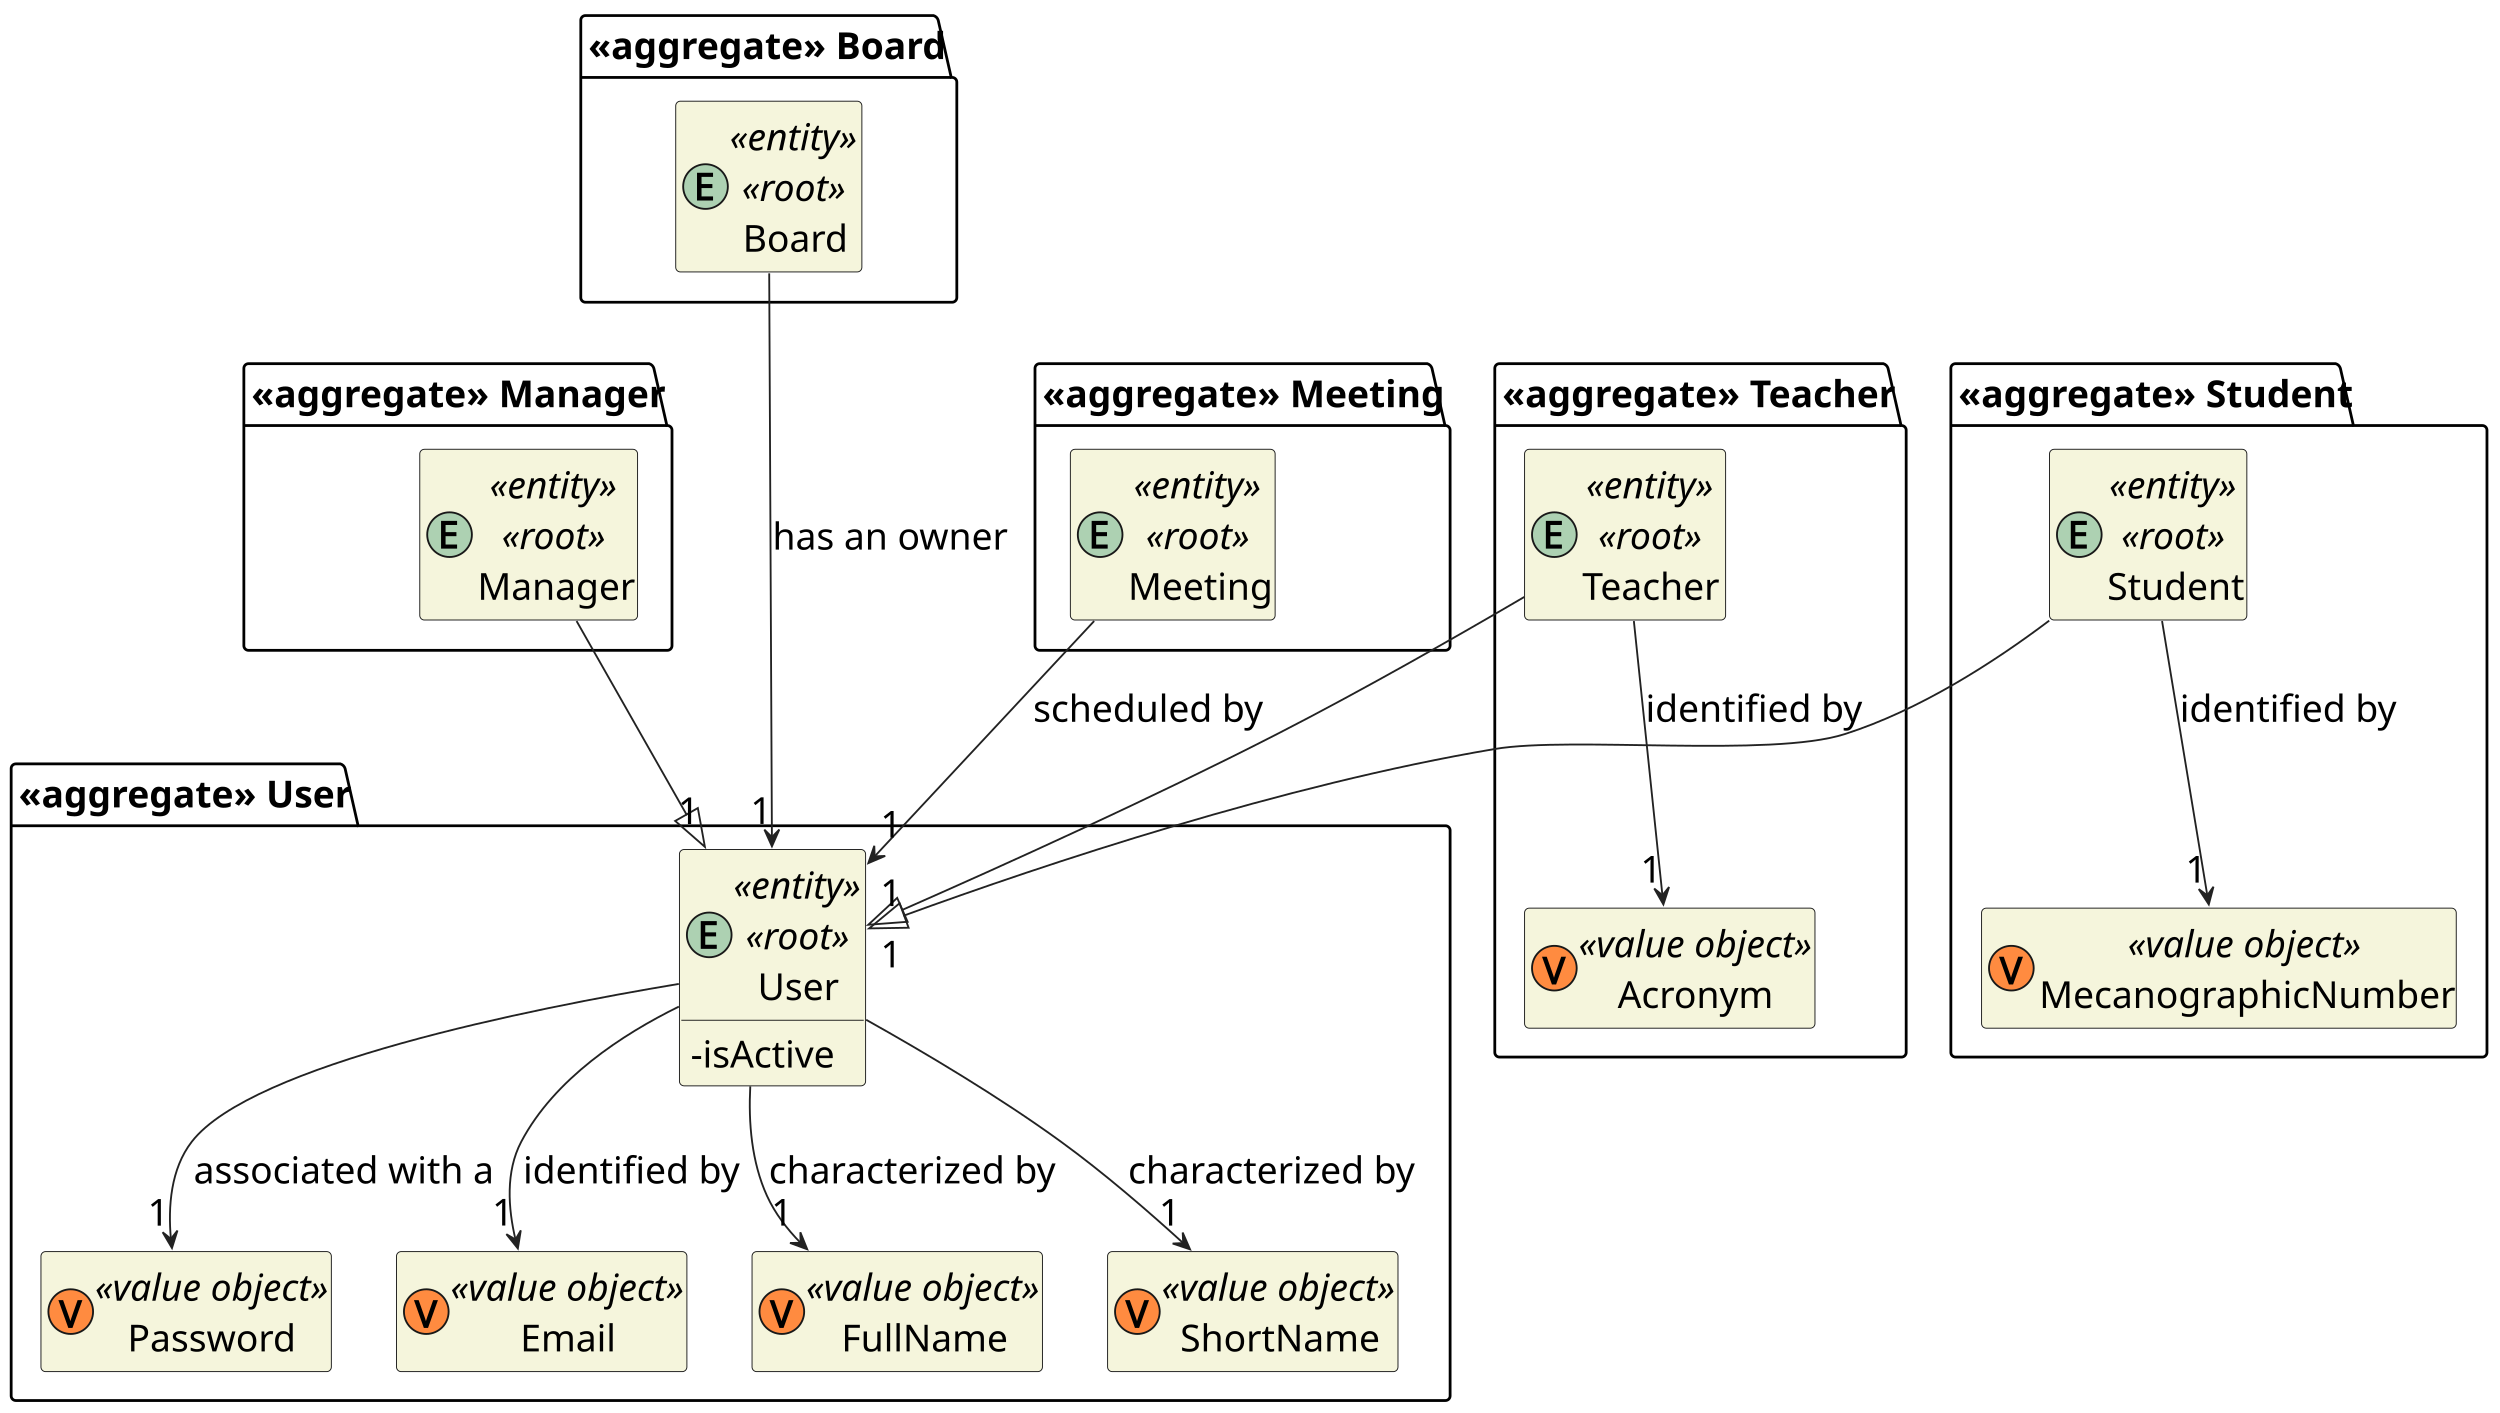
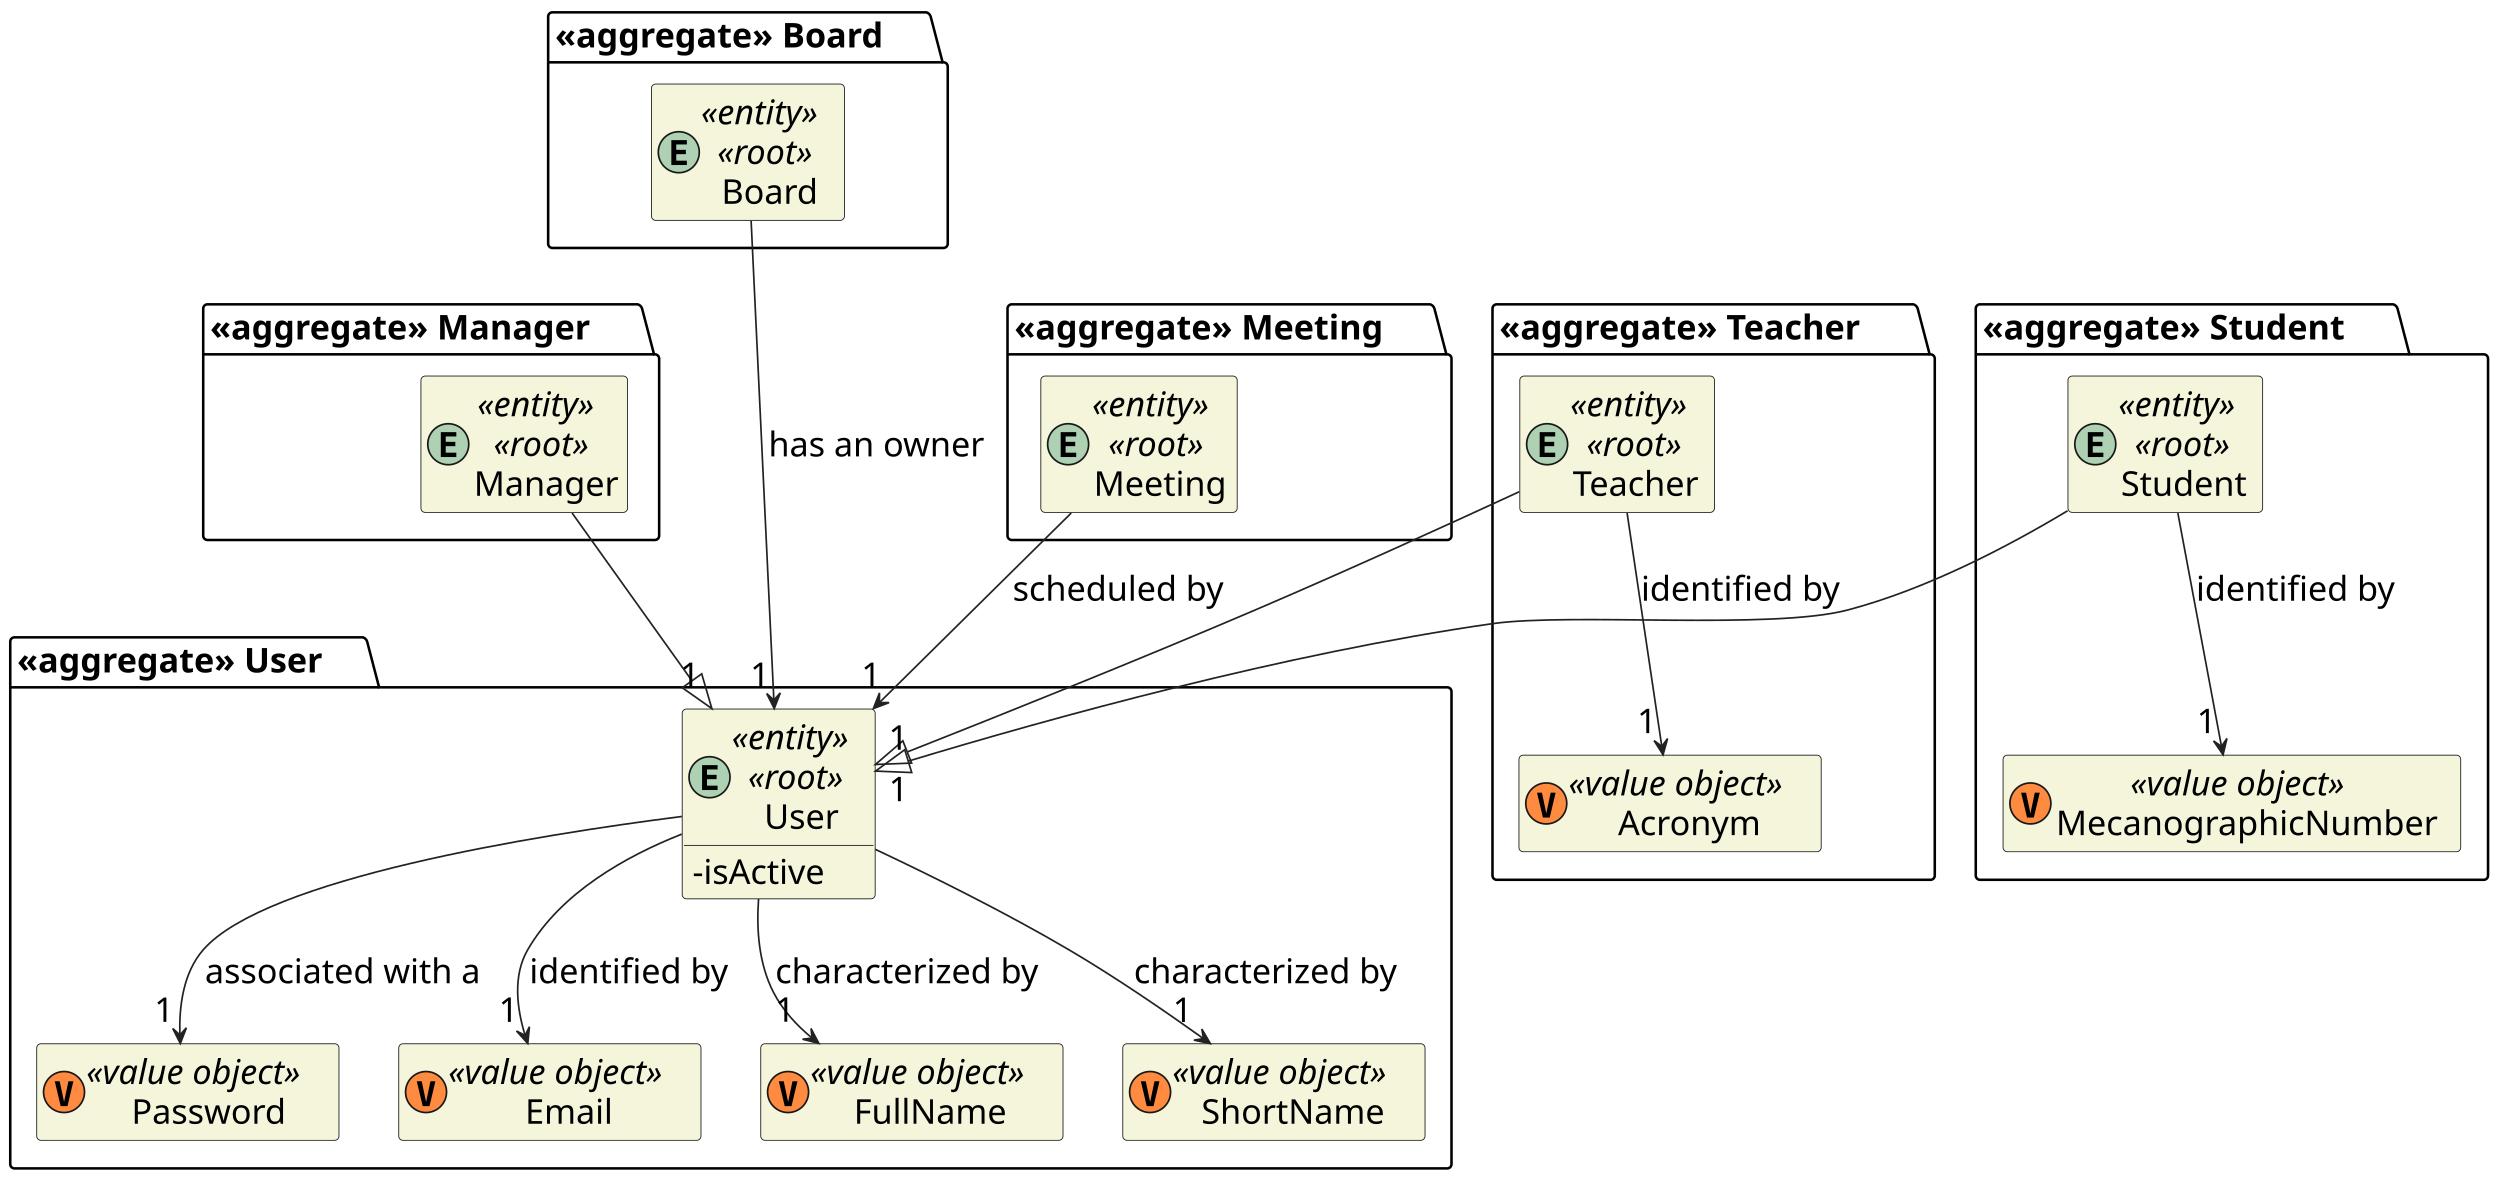
- <svg xmlns="http://www.w3.org/2000/svg" contentStyleType="text/css" height="759px" preserveAspectRatio="none" style="width:1343px;height:759px;background:#FFFFFF;" version="1.1" viewBox="0 0 1343 759" width="1343px" zoomAndPan="magnify">
+ <svg xmlns="http://www.w3.org/2000/svg" contentStyleType="text/css" height="691px" preserveAspectRatio="none" style="width:1464px;height:691px;background:#FFFFFF;" version="1.1" viewBox="0 0 1464 691" width="1464px" zoomAndPan="magnify">
  <defs />
  <g>
    <g id="cluster_&lt;&lt;aggregate&gt;&gt; User">
-       <path d="M8.5,410.36 L182.875,410.36 A3.75,3.75 0 0 1 185.375,412.86 L192.375,443.6 L776.5,443.6 A2.5,2.5 0 0 1 779,446.1 L779,749.86 A2.5,2.5 0 0 1 776.5,752.36 L8.5,752.36 A2.5,2.5 0 0 1 6,749.86 L6,412.86 A2.5,2.5 0 0 1 8.5,410.36 " fill="none" style="stroke:#000000;stroke-width:1.5;" />
-       <line style="stroke:#000000;stroke-width:1.5;" x1="6" x2="192.375" y1="443.6" y2="443.6" />
-       <text fill="#000000" font-family="sans-serif" font-size="20" font-weight="bold" lengthAdjust="spacing" textLength="173.375" x="10" y="433.74">«aggregate» User</text>
+       <path d="M8.5,373.217 L212.5,373.217 A3.75,3.75 0 0 1 215,375.717 L222,402.498 L847.5,402.498 A2.5,2.5 0 0 1 850,404.998 L850,681.717 A2.5,2.5 0 0 1 847.5,684.217 L8.5,684.217 A2.5,2.5 0 0 1 6,681.717 L6,375.717 A2.5,2.5 0 0 1 8.5,373.217 " fill="none" style="stroke:#000000;stroke-width:1.5;" />
+       <line style="stroke:#000000;stroke-width:1.5;" x1="6" x2="222" y1="402.498" y2="402.498" />
+       <text fill="#000000" font-family="sans-serif" font-size="20" font-weight="bold" lengthAdjust="spacing" textLength="203" x="10" y="393.781">«aggregate» User</text>
    </g>
    <g id="cluster_&lt;&lt;aggregate&gt;&gt; Teacher">
-       <path d="M805.5,195.36 L1011.75,195.36 A3.75,3.75 0 0 1 1014.25,197.86 L1021.25,228.6 L1021.5,228.6 A2.5,2.5 0 0 1 1024,231.1 L1024,565.36 A2.5,2.5 0 0 1 1021.5,567.86 L805.5,567.86 A2.5,2.5 0 0 1 803,565.36 L803,197.86 A2.5,2.5 0 0 1 805.5,195.36 " fill="none" style="stroke:#000000;stroke-width:1.5;" />
-       <line style="stroke:#000000;stroke-width:1.5;" x1="803" x2="1021.25" y1="228.6" y2="228.6" />
-       <text fill="#000000" font-family="sans-serif" font-size="20" font-weight="bold" lengthAdjust="spacing" textLength="205.25" x="807" y="218.74">«aggregate» Teacher</text>
+       <path d="M876.5,178.217 L1120.5,178.217 A3.75,3.75 0 0 1 1123,180.717 L1130,207.498 L1130.5,207.498 A2.5,2.5 0 0 1 1133,209.998 L1133,512.717 A2.5,2.5 0 0 1 1130.5,515.217 L876.5,515.217 A2.5,2.5 0 0 1 874,512.717 L874,180.717 A2.5,2.5 0 0 1 876.5,178.217 " fill="none" style="stroke:#000000;stroke-width:1.5;" />
+       <line style="stroke:#000000;stroke-width:1.5;" x1="874" x2="1130" y1="207.498" y2="207.498" />
+       <text fill="#000000" font-family="sans-serif" font-size="20" font-weight="bold" lengthAdjust="spacing" textLength="243" x="878" y="198.781">«aggregate» Teacher</text>
    </g>
    <g id="cluster_&lt;&lt;aggregate&gt;&gt; Student">
-       <path d="M1050.5,195.36 L1254.75,195.36 A3.75,3.75 0 0 1 1257.25,197.86 L1264.25,228.6 L1333.5,228.6 A2.5,2.5 0 0 1 1336,231.1 L1336,565.36 A2.5,2.5 0 0 1 1333.5,567.86 L1050.5,567.86 A2.5,2.5 0 0 1 1048,565.36 L1048,197.86 A2.5,2.5 0 0 1 1050.5,195.36 " fill="none" style="stroke:#000000;stroke-width:1.5;" />
-       <line style="stroke:#000000;stroke-width:1.5;" x1="1048" x2="1264.25" y1="228.6" y2="228.6" />
-       <text fill="#000000" font-family="sans-serif" font-size="20" font-weight="bold" lengthAdjust="spacing" textLength="203.25" x="1052" y="218.74">«aggregate» Student</text>
+       <path d="M1159.5,178.217 L1401.5,178.217 A3.75,3.75 0 0 1 1404,180.717 L1411,207.498 L1454.5,207.498 A2.5,2.5 0 0 1 1457,209.998 L1457,512.717 A2.5,2.5 0 0 1 1454.5,515.217 L1159.5,515.217 A2.5,2.5 0 0 1 1157,512.717 L1157,180.717 A2.5,2.5 0 0 1 1159.5,178.217 " fill="none" style="stroke:#000000;stroke-width:1.5;" />
+       <line style="stroke:#000000;stroke-width:1.5;" x1="1157" x2="1411" y1="207.498" y2="207.498" />
+       <text fill="#000000" font-family="sans-serif" font-size="20" font-weight="bold" lengthAdjust="spacing" textLength="241" x="1161" y="198.781">«aggregate» Student</text>
    </g>
    <g id="cluster_&lt;&lt;aggregate&gt;&gt; Manager">
-       <path d="M133.5,195.36 L348.75,195.36 A3.75,3.75 0 0 1 351.25,197.86 L358.25,228.6 L358.5,228.6 A2.5,2.5 0 0 1 361,231.1 L361,346.86 A2.5,2.5 0 0 1 358.5,349.36 L133.5,349.36 A2.5,2.5 0 0 1 131,346.86 L131,197.86 A2.5,2.5 0 0 1 133.5,195.36 " fill="none" style="stroke:#000000;stroke-width:1.5;" />
-       <line style="stroke:#000000;stroke-width:1.5;" x1="131" x2="358.25" y1="228.6" y2="228.6" />
-       <text fill="#000000" font-family="sans-serif" font-size="20" font-weight="bold" lengthAdjust="spacing" textLength="214.25" x="135" y="218.74">«aggregate» Manager</text>
+       <path d="M121.5,178.217 L373.5,178.217 A3.75,3.75 0 0 1 376,180.717 L383,207.498 L383.5,207.498 A2.5,2.5 0 0 1 386,209.998 L386,313.717 A2.5,2.5 0 0 1 383.5,316.217 L121.5,316.217 A2.5,2.5 0 0 1 119,313.717 L119,180.717 A2.5,2.5 0 0 1 121.5,178.217 " fill="none" style="stroke:#000000;stroke-width:1.5;" />
+       <line style="stroke:#000000;stroke-width:1.5;" x1="119" x2="383" y1="207.498" y2="207.498" />
+       <text fill="#000000" font-family="sans-serif" font-size="20" font-weight="bold" lengthAdjust="spacing" textLength="251" x="123" y="198.781">«aggregate» Manager</text>
    </g>
    <g id="cluster_&lt;&lt;aggregate&gt;&gt; Board">
-       <path d="M314.5,8.36 L501.5,8.36 A3.75,3.75 0 0 1 504,10.86 L511,41.6 L511.5,41.6 A2.5,2.5 0 0 1 514,44.1 L514,159.86 A2.5,2.5 0 0 1 511.5,162.36 L314.5,162.36 A2.5,2.5 0 0 1 312,159.86 L312,10.86 A2.5,2.5 0 0 1 314.5,8.36 " fill="none" style="stroke:#000000;stroke-width:1.5;" />
-       <line style="stroke:#000000;stroke-width:1.5;" x1="312" x2="511" y1="41.6" y2="41.6" />
-       <text fill="#000000" font-family="sans-serif" font-size="20" font-weight="bold" lengthAdjust="spacing" textLength="186" x="316" y="31.74">«aggregate» Board</text>
+       <path d="M323.5,7.217 L542.5,7.217 A3.75,3.75 0 0 1 545,9.717 L552,36.498 L552.5,36.498 A2.5,2.5 0 0 1 555,38.998 L555,142.717 A2.5,2.5 0 0 1 552.5,145.217 L323.5,145.217 A2.5,2.5 0 0 1 321,142.717 L321,9.717 A2.5,2.5 0 0 1 323.5,7.217 " fill="none" style="stroke:#000000;stroke-width:1.5;" />
+       <line style="stroke:#000000;stroke-width:1.5;" x1="321" x2="552" y1="36.498" y2="36.498" />
+       <text fill="#000000" font-family="sans-serif" font-size="20" font-weight="bold" lengthAdjust="spacing" textLength="218" x="325" y="27.781">«aggregate» Board</text>
    </g>
    <g id="cluster_&lt;&lt;aggregate&gt;&gt; Meeting">
-       <path d="M558.5,195.36 L766.75,195.36 A3.75,3.75 0 0 1 769.25,197.86 L776.25,228.6 L776.5,228.6 A2.5,2.5 0 0 1 779,231.1 L779,346.86 A2.5,2.5 0 0 1 776.5,349.36 L558.5,349.36 A2.5,2.5 0 0 1 556,346.86 L556,197.86 A2.5,2.5 0 0 1 558.5,195.36 " fill="none" style="stroke:#000000;stroke-width:1.5;" />
-       <line style="stroke:#000000;stroke-width:1.5;" x1="556" x2="776.25" y1="228.6" y2="228.6" />
-       <text fill="#000000" font-family="sans-serif" font-size="20" font-weight="bold" lengthAdjust="spacing" textLength="207.25" x="560" y="218.74">«aggregate» Meeting</text>
+       <path d="M592.5,178.217 L837.5,178.217 A3.75,3.75 0 0 1 840,180.717 L847,207.498 L847.5,207.498 A2.5,2.5 0 0 1 850,209.998 L850,313.717 A2.5,2.5 0 0 1 847.5,316.217 L592.5,316.217 A2.5,2.5 0 0 1 590,313.717 L590,180.717 A2.5,2.5 0 0 1 592.5,178.217 " fill="none" style="stroke:#000000;stroke-width:1.5;" />
+       <line style="stroke:#000000;stroke-width:1.5;" x1="590" x2="847" y1="207.498" y2="207.498" />
+       <text fill="#000000" font-family="sans-serif" font-size="20" font-weight="bold" lengthAdjust="spacing" textLength="244" x="594" y="198.781">«aggregate» Meeting</text>
    </g>
    <g id="elem_User">
-       <rect codeLine="21" fill="#F5F5DC" height="126.96" id="User" rx="2.5" ry="2.5" style="stroke:#181818;stroke-width:0.5;" width="100" x="365" y="456.36" />
-       <ellipse cx="381" cy="502.22" fill="#ADD1B2" rx="12" ry="12" style="stroke:#181818;stroke-width:1.0;" />
-       <path d="M385.047,509.72 L376.438,509.72 L376.438,494.814 L385.047,494.814 L385.047,497.017 L378.859,497.017 L378.859,500.861 L384.688,500.861 L384.688,503.033 L378.859,503.033 L378.859,507.517 L385.047,507.517 L385.047,509.72 Z " fill="#000000" />
-       <text fill="#000000" font-family="sans-serif" font-size="20" font-style="italic" lengthAdjust="spacing" textLength="70" x="394" y="482.74">«entity»</text>
-       <text fill="#000000" font-family="sans-serif" font-size="20" font-style="italic" lengthAdjust="spacing" textLength="57" x="400.5" y="509.98">«root»</text>
-       <text fill="#000000" font-family="sans-serif" font-size="20" lengthAdjust="spacing" textLength="44" x="407" y="537.22">User</text>
-       <line style="stroke:#181818;stroke-width:0.5;" x1="366" x2="464" y1="548.08" y2="548.08" />
-       <text fill="#000000" font-family="sans-serif" font-size="20" lengthAdjust="spacing" textLength="77" x="371" y="573.46">-isActive</text>
+       <rect codeLine="21" fill="#F5F5DC" height="111.125" id="User" rx="2.5" ry="2.5" style="stroke:#181818;stroke-width:0.5;" width="113" x="399.5" y="415.217" />
+       <ellipse cx="415.5" cy="455.139" fill="#ADD1B2" rx="12" ry="12" style="stroke:#181818;stroke-width:1.0;" />
+       <path d="M420.219,462.639 L411.141,462.639 L411.141,448.06 L420.219,448.06 L420.219,450.592 L414.016,450.592 L414.016,453.748 L419.641,453.748 L419.641,456.279 L414.016,456.279 L414.016,460.092 L420.219,460.092 L420.219,462.639 Z " fill="#000000" />
+       <text fill="#000000" font-family="sans-serif" font-size="20" font-style="italic" lengthAdjust="spacing" textLength="83" x="428.5" y="438.781">«entity»</text>
+       <text fill="#000000" font-family="sans-serif" font-size="20" font-style="italic" lengthAdjust="spacing" textLength="64" x="438" y="462.062">«root»</text>
+       <text fill="#000000" font-family="sans-serif" font-size="20" lengthAdjust="spacing" textLength="45" x="447.5" y="485.344">User</text>
+       <line style="stroke:#181818;stroke-width:0.5;" x1="400.5" x2="511.5" y1="495.06" y2="495.06" />
+       <text fill="#000000" font-family="sans-serif" font-size="20" lengthAdjust="spacing" textLength="85" x="405.5" y="517.625">-isActive</text>
    </g>
    <g id="elem_Password">
-       <rect codeLine="23" fill="#F5F5DC" height="64.48" id="Password" rx="2.5" ry="2.5" style="stroke:#181818;stroke-width:0.5;" width="156" x="22" y="672.36" />
-       <ellipse cx="38" cy="704.6" fill="#FF8B40" rx="12" ry="12" style="stroke:#181818;stroke-width:1.0;" />
-       <path d="M44.25,698.444 L38.938,713.35 L36.688,713.35 L31.375,698.444 L33.906,698.444 L37.203,707.803 Q37.422,708.397 37.578,708.944 Q37.75,709.491 37.875,709.991 Q38.016,710.475 37.812,710.522 Q37.594,710.491 37.734,709.975 Q37.875,709.459 38.047,708.928 Q38.219,708.381 38.422,707.772 L41.688,698.444 L44.25,698.444 Z " fill="#000000" />
-       <text fill="#000000" font-family="sans-serif" font-size="20" font-style="italic" lengthAdjust="spacing" textLength="126" x="51" y="698.74">«value object»</text>
-       <text fill="#000000" font-family="sans-serif" font-size="20" lengthAdjust="spacing" textLength="91" x="68.5" y="725.98">Password</text>
+       <rect codeLine="23" fill="#F5F5DC" height="56.562" id="Password" rx="2.5" ry="2.5" style="stroke:#181818;stroke-width:0.5;" width="177" x="21.5" y="611.217" />
+       <ellipse cx="37.5" cy="639.498" fill="#FF8B40" rx="12" ry="12" style="stroke:#181818;stroke-width:1.0;" />
+       <path d="M37.516,645.342 L40.078,633.17 L42.984,633.17 L39.516,647.748 L35.531,647.748 L32.062,633.17 L34.953,633.17 L37.516,645.342 Z " fill="#000000" />
+       <text fill="#000000" font-family="sans-serif" font-size="20" font-style="italic" lengthAdjust="spacing" textLength="147" x="50.5" y="634.781">«value object»</text>
+       <text fill="#000000" font-family="sans-serif" font-size="20" lengthAdjust="spacing" textLength="94" x="77" y="658.062">Password</text>
    </g>
    <g id="elem_Email">
-       <rect codeLine="26" fill="#F5F5DC" height="64.48" id="Email" rx="2.5" ry="2.5" style="stroke:#181818;stroke-width:0.5;" width="156" x="213" y="672.36" />
-       <ellipse cx="229" cy="704.6" fill="#FF8B40" rx="12" ry="12" style="stroke:#181818;stroke-width:1.0;" />
-       <path d="M235.25,698.444 L229.938,713.35 L227.688,713.35 L222.375,698.444 L224.906,698.444 L228.203,707.803 Q228.422,708.397 228.578,708.944 Q228.75,709.491 228.875,709.991 Q229.016,710.475 228.812,710.522 Q228.594,710.491 228.734,709.975 Q228.875,709.459 229.047,708.928 Q229.219,708.381 229.422,707.772 L232.688,698.444 L235.25,698.444 Z " fill="#000000" />
-       <text fill="#000000" font-family="sans-serif" font-size="20" font-style="italic" lengthAdjust="spacing" textLength="126" x="242" y="698.74">«value object»</text>
-       <text fill="#000000" font-family="sans-serif" font-size="20" lengthAdjust="spacing" textLength="51" x="279.5" y="725.98">Email</text>
+       <rect codeLine="26" fill="#F5F5DC" height="56.562" id="Email" rx="2.5" ry="2.5" style="stroke:#181818;stroke-width:0.5;" width="177" x="233.5" y="611.217" />
+       <ellipse cx="249.5" cy="639.498" fill="#FF8B40" rx="12" ry="12" style="stroke:#181818;stroke-width:1.0;" />
+       <path d="M249.516,645.342 L252.078,633.17 L254.984,633.17 L251.516,647.748 L247.531,647.748 L244.062,633.17 L246.953,633.17 L249.516,645.342 Z " fill="#000000" />
+       <text fill="#000000" font-family="sans-serif" font-size="20" font-style="italic" lengthAdjust="spacing" textLength="147" x="262.5" y="634.781">«value object»</text>
+       <text fill="#000000" font-family="sans-serif" font-size="20" lengthAdjust="spacing" textLength="57" x="307.5" y="658.062">Email</text>
    </g>
    <g id="elem_FullName">
-       <rect codeLine="24" fill="#F5F5DC" height="64.48" id="FullName" rx="2.5" ry="2.5" style="stroke:#181818;stroke-width:0.5;" width="156" x="404" y="672.36" />
-       <ellipse cx="420" cy="704.6" fill="#FF8B40" rx="12" ry="12" style="stroke:#181818;stroke-width:1.0;" />
-       <path d="M426.25,698.444 L420.938,713.35 L418.688,713.35 L413.375,698.444 L415.906,698.444 L419.203,707.803 Q419.422,708.397 419.578,708.944 Q419.75,709.491 419.875,709.991 Q420.016,710.475 419.812,710.522 Q419.594,710.491 419.734,709.975 Q419.875,709.459 420.047,708.928 Q420.219,708.381 420.422,707.772 L423.688,698.444 L426.25,698.444 Z " fill="#000000" />
-       <text fill="#000000" font-family="sans-serif" font-size="20" font-style="italic" lengthAdjust="spacing" textLength="126" x="433" y="698.74">«value object»</text>
-       <text fill="#000000" font-family="sans-serif" font-size="20" lengthAdjust="spacing" textLength="88" x="452" y="725.98">FullName</text>
+       <rect codeLine="24" fill="#F5F5DC" height="56.562" id="FullName" rx="2.5" ry="2.5" style="stroke:#181818;stroke-width:0.5;" width="177" x="445.5" y="611.217" />
+       <ellipse cx="461.5" cy="639.498" fill="#FF8B40" rx="12" ry="12" style="stroke:#181818;stroke-width:1.0;" />
+       <path d="M461.516,645.342 L464.078,633.17 L466.984,633.17 L463.516,647.748 L459.531,647.748 L456.062,633.17 L458.953,633.17 L461.516,645.342 Z " fill="#000000" />
+       <text fill="#000000" font-family="sans-serif" font-size="20" font-style="italic" lengthAdjust="spacing" textLength="147" x="474.5" y="634.781">«value object»</text>
+       <text fill="#000000" font-family="sans-serif" font-size="20" lengthAdjust="spacing" textLength="96" x="500" y="658.062">FullName</text>
    </g>
    <g id="elem_ShortName">
-       <rect codeLine="25" fill="#F5F5DC" height="64.48" id="ShortName" rx="2.5" ry="2.5" style="stroke:#181818;stroke-width:0.5;" width="156" x="595" y="672.36" />
-       <ellipse cx="611" cy="704.6" fill="#FF8B40" rx="12" ry="12" style="stroke:#181818;stroke-width:1.0;" />
-       <path d="M617.25,698.444 L611.938,713.35 L609.688,713.35 L604.375,698.444 L606.906,698.444 L610.203,707.803 Q610.422,708.397 610.578,708.944 Q610.75,709.491 610.875,709.991 Q611.016,710.475 610.812,710.522 Q610.594,710.491 610.734,709.975 Q610.875,709.459 611.047,708.928 Q611.219,708.381 611.422,707.772 L614.688,698.444 L617.25,698.444 Z " fill="#000000" />
-       <text fill="#000000" font-family="sans-serif" font-size="20" font-style="italic" lengthAdjust="spacing" textLength="126" x="624" y="698.74">«value object»</text>
-       <text fill="#000000" font-family="sans-serif" font-size="20" lengthAdjust="spacing" textLength="106" x="634" y="725.98">ShortName</text>
+       <rect codeLine="25" fill="#F5F5DC" height="56.562" id="ShortName" rx="2.5" ry="2.5" style="stroke:#181818;stroke-width:0.5;" width="177" x="657.5" y="611.217" />
+       <ellipse cx="673.5" cy="639.498" fill="#FF8B40" rx="12" ry="12" style="stroke:#181818;stroke-width:1.0;" />
+       <path d="M673.516,645.342 L676.078,633.17 L678.984,633.17 L675.516,647.748 L671.531,647.748 L668.062,633.17 L670.953,633.17 L673.516,645.342 Z " fill="#000000" />
+       <text fill="#000000" font-family="sans-serif" font-size="20" font-style="italic" lengthAdjust="spacing" textLength="147" x="686.5" y="634.781">«value object»</text>
+       <text fill="#000000" font-family="sans-serif" font-size="20" lengthAdjust="spacing" textLength="113" x="703.5" y="658.062">ShortName</text>
    </g>
    <g id="elem_Teacher">
-       <rect codeLine="39" fill="#F5F5DC" height="91.72" id="Teacher" rx="2.5" ry="2.5" style="stroke:#181818;stroke-width:0.5;" width="108" x="819" y="241.36" />
-       <ellipse cx="835" cy="287.22" fill="#ADD1B2" rx="12" ry="12" style="stroke:#181818;stroke-width:1.0;" />
-       <path d="M839.047,294.72 L830.438,294.72 L830.438,279.814 L839.047,279.814 L839.047,282.017 L832.859,282.017 L832.859,285.861 L838.688,285.861 L838.688,288.033 L832.859,288.033 L832.859,292.517 L839.047,292.517 L839.047,294.72 Z " fill="#000000" />
-       <text fill="#000000" font-family="sans-serif" font-size="20" font-style="italic" lengthAdjust="spacing" textLength="70" x="852" y="267.74">«entity»</text>
-       <text fill="#000000" font-family="sans-serif" font-size="20" font-style="italic" lengthAdjust="spacing" textLength="57" x="858.5" y="294.98">«root»</text>
-       <text fill="#000000" font-family="sans-serif" font-size="20" lengthAdjust="spacing" textLength="74" x="850" y="322.22">Teacher</text>
+       <rect codeLine="39" fill="#F5F5DC" height="79.844" id="Teacher" rx="2.5" ry="2.5" style="stroke:#181818;stroke-width:0.5;" width="114" x="890" y="220.217" />
+       <ellipse cx="906" cy="260.139" fill="#ADD1B2" rx="12" ry="12" style="stroke:#181818;stroke-width:1.0;" />
+       <path d="M910.719,267.639 L901.641,267.639 L901.641,253.06 L910.719,253.06 L910.719,255.592 L904.516,255.592 L904.516,258.748 L910.141,258.748 L910.141,261.279 L904.516,261.279 L904.516,265.092 L910.719,265.092 L910.719,267.639 Z " fill="#000000" />
+       <text fill="#000000" font-family="sans-serif" font-size="20" font-style="italic" lengthAdjust="spacing" textLength="83" x="919.5" y="243.781">«entity»</text>
+       <text fill="#000000" font-family="sans-serif" font-size="20" font-style="italic" lengthAdjust="spacing" textLength="64" x="929" y="267.062">«root»</text>
+       <text fill="#000000" font-family="sans-serif" font-size="20" lengthAdjust="spacing" textLength="80" x="921" y="290.344">Teacher</text>
    </g>
    <g id="elem_Acronym">
-       <rect codeLine="72" fill="#F5F5DC" height="64.48" id="Acronym" rx="2.5" ry="2.5" style="stroke:#181818;stroke-width:0.5;" width="156" x="819" y="487.86" />
-       <ellipse cx="835" cy="520.1" fill="#FF8B40" rx="12" ry="12" style="stroke:#181818;stroke-width:1.0;" />
-       <path d="M841.25,513.944 L835.938,528.85 L833.688,528.85 L828.375,513.944 L830.906,513.944 L834.203,523.303 Q834.422,523.897 834.578,524.444 Q834.75,524.991 834.875,525.491 Q835.016,525.975 834.812,526.022 Q834.594,525.991 834.734,525.475 Q834.875,524.959 835.047,524.428 Q835.219,523.881 835.422,523.272 L838.688,513.944 L841.25,513.944 Z " fill="#000000" />
-       <text fill="#000000" font-family="sans-serif" font-size="20" font-style="italic" lengthAdjust="spacing" textLength="126" x="848" y="514.24">«value object»</text>
-       <text fill="#000000" font-family="sans-serif" font-size="20" lengthAdjust="spacing" textLength="84" x="869" y="541.48">Acronym</text>
+       <rect codeLine="72" fill="#F5F5DC" height="56.562" id="Acronym" rx="2.5" ry="2.5" style="stroke:#181818;stroke-width:0.5;" width="177" x="889.5" y="442.217" />
+       <ellipse cx="905.5" cy="470.498" fill="#FF8B40" rx="12" ry="12" style="stroke:#181818;stroke-width:1.0;" />
+       <path d="M905.516,476.342 L908.078,464.17 L910.984,464.17 L907.516,478.748 L903.531,478.748 L900.062,464.17 L902.953,464.17 L905.516,476.342 Z " fill="#000000" />
+       <text fill="#000000" font-family="sans-serif" font-size="20" font-style="italic" lengthAdjust="spacing" textLength="147" x="918.5" y="465.781">«value object»</text>
+       <text fill="#000000" font-family="sans-serif" font-size="20" lengthAdjust="spacing" textLength="89" x="947.5" y="489.062">Acronym</text>
    </g>
    <g id="elem_Student">
-       <rect codeLine="48" fill="#F5F5DC" height="91.72" id="Student" rx="2.5" ry="2.5" style="stroke:#181818;stroke-width:0.5;" width="106" x="1101" y="241.36" />
-       <ellipse cx="1117" cy="287.22" fill="#ADD1B2" rx="12" ry="12" style="stroke:#181818;stroke-width:1.0;" />
-       <path d="M1121.047,294.72 L1112.438,294.72 L1112.438,279.814 L1121.047,279.814 L1121.047,282.017 L1114.859,282.017 L1114.859,285.861 L1120.688,285.861 L1120.688,288.033 L1114.859,288.033 L1114.859,292.517 L1121.047,292.517 L1121.047,294.72 Z " fill="#000000" />
-       <text fill="#000000" font-family="sans-serif" font-size="20" font-style="italic" lengthAdjust="spacing" textLength="70" x="1133" y="267.74">«entity»</text>
-       <text fill="#000000" font-family="sans-serif" font-size="20" font-style="italic" lengthAdjust="spacing" textLength="57" x="1139.5" y="294.98">«root»</text>
-       <text fill="#000000" font-family="sans-serif" font-size="20" lengthAdjust="spacing" textLength="72" x="1132" y="322.22">Student</text>
+       <rect codeLine="48" fill="#F5F5DC" height="79.844" id="Student" rx="2.5" ry="2.5" style="stroke:#181818;stroke-width:0.5;" width="114" x="1211" y="220.217" />
+       <ellipse cx="1227" cy="260.139" fill="#ADD1B2" rx="12" ry="12" style="stroke:#181818;stroke-width:1.0;" />
+       <path d="M1231.719,267.639 L1222.641,267.639 L1222.641,253.06 L1231.719,253.06 L1231.719,255.592 L1225.516,255.592 L1225.516,258.748 L1231.141,258.748 L1231.141,261.279 L1225.516,261.279 L1225.516,265.092 L1231.719,265.092 L1231.719,267.639 Z " fill="#000000" />
+       <text fill="#000000" font-family="sans-serif" font-size="20" font-style="italic" lengthAdjust="spacing" textLength="83" x="1240.5" y="243.781">«entity»</text>
+       <text fill="#000000" font-family="sans-serif" font-size="20" font-style="italic" lengthAdjust="spacing" textLength="64" x="1250" y="267.062">«root»</text>
+       <text fill="#000000" font-family="sans-serif" font-size="20" lengthAdjust="spacing" textLength="80" x="1242" y="290.344">Student</text>
    </g>
    <g id="elem_MecanographicNumber">
-       <rect codeLine="73" fill="#F5F5DC" height="64.48" id="MecanographicNumber" rx="2.5" ry="2.5" style="stroke:#181818;stroke-width:0.5;" width="255" x="1064.5" y="487.86" />
-       <ellipse cx="1080.5" cy="520.1" fill="#FF8B40" rx="12" ry="12" style="stroke:#181818;stroke-width:1.0;" />
-       <path d="M1086.75,513.944 L1081.438,528.85 L1079.188,528.85 L1073.875,513.944 L1076.406,513.944 L1079.703,523.303 Q1079.922,523.897 1080.078,524.444 Q1080.25,524.991 1080.375,525.491 Q1080.516,525.975 1080.312,526.022 Q1080.094,525.991 1080.234,525.475 Q1080.375,524.959 1080.547,524.428 Q1080.719,523.881 1080.922,523.272 L1084.188,513.944 L1086.75,513.944 Z " fill="#000000" />
-       <text fill="#000000" font-family="sans-serif" font-size="20" font-style="italic" lengthAdjust="spacing" textLength="126" x="1143" y="514.24">«value object»</text>
-       <text fill="#000000" font-family="sans-serif" font-size="20" lengthAdjust="spacing" textLength="221" x="1095.5" y="541.48">MecanographicNumber</text>
+       <rect codeLine="73" fill="#F5F5DC" height="56.562" id="MecanographicNumber" rx="2.5" ry="2.5" style="stroke:#181818;stroke-width:0.5;" width="268" x="1173" y="442.217" />
+       <ellipse cx="1189" cy="470.498" fill="#FF8B40" rx="12" ry="12" style="stroke:#181818;stroke-width:1.0;" />
+       <path d="M1189.016,476.342 L1191.578,464.17 L1194.484,464.17 L1191.016,478.748 L1187.031,478.748 L1183.562,464.17 L1186.453,464.17 L1189.016,476.342 Z " fill="#000000" />
+       <text fill="#000000" font-family="sans-serif" font-size="20" font-style="italic" lengthAdjust="spacing" textLength="147" x="1247.5" y="465.781">«value object»</text>
+       <text fill="#000000" font-family="sans-serif" font-size="20" lengthAdjust="spacing" textLength="234" x="1204" y="489.062">MecanographicNumber</text>
    </g>
    <g id="elem_Manager">
-       <rect codeLine="55" fill="#F5F5DC" height="91.72" id="Manager" rx="2.5" ry="2.5" style="stroke:#181818;stroke-width:0.5;" width="117" x="225.5" y="241.36" />
-       <ellipse cx="241.5" cy="287.22" fill="#ADD1B2" rx="12" ry="12" style="stroke:#181818;stroke-width:1.0;" />
-       <path d="M245.547,294.72 L236.938,294.72 L236.938,279.814 L245.547,279.814 L245.547,282.017 L239.359,282.017 L239.359,285.861 L245.188,285.861 L245.188,288.033 L239.359,288.033 L239.359,292.517 L245.547,292.517 L245.547,294.72 Z " fill="#000000" />
-       <text fill="#000000" font-family="sans-serif" font-size="20" font-style="italic" lengthAdjust="spacing" textLength="70" x="263" y="267.74">«entity»</text>
-       <text fill="#000000" font-family="sans-serif" font-size="20" font-style="italic" lengthAdjust="spacing" textLength="57" x="269.5" y="294.98">«root»</text>
-       <text fill="#000000" font-family="sans-serif" font-size="20" lengthAdjust="spacing" textLength="83" x="256.5" y="322.22">Manager</text>
+       <rect codeLine="55" fill="#F5F5DC" height="79.844" id="Manager" rx="2.5" ry="2.5" style="stroke:#181818;stroke-width:0.5;" width="121" x="246.5" y="220.217" />
+       <ellipse cx="262.5" cy="260.139" fill="#ADD1B2" rx="12" ry="12" style="stroke:#181818;stroke-width:1.0;" />
+       <path d="M267.219,267.639 L258.141,267.639 L258.141,253.06 L267.219,253.06 L267.219,255.592 L261.016,255.592 L261.016,258.748 L266.641,258.748 L266.641,261.279 L261.016,261.279 L261.016,265.092 L267.219,265.092 L267.219,267.639 Z " fill="#000000" />
+       <text fill="#000000" font-family="sans-serif" font-size="20" font-style="italic" lengthAdjust="spacing" textLength="83" x="279.5" y="243.781">«entity»</text>
+       <text fill="#000000" font-family="sans-serif" font-size="20" font-style="italic" lengthAdjust="spacing" textLength="64" x="289" y="267.062">«root»</text>
+       <text fill="#000000" font-family="sans-serif" font-size="20" lengthAdjust="spacing" textLength="87" x="277.5" y="290.344">Manager</text>
    </g>
    <g id="elem_Board">
-       <rect codeLine="62" fill="#F5F5DC" height="91.72" id="Board" rx="2.5" ry="2.5" style="stroke:#181818;stroke-width:0.5;" width="100" x="363" y="54.36" />
-       <ellipse cx="379" cy="100.22" fill="#ADD1B2" rx="12" ry="12" style="stroke:#181818;stroke-width:1.0;" />
-       <path d="M383.047,107.72 L374.438,107.72 L374.438,92.814 L383.047,92.814 L383.047,95.017 L376.859,95.017 L376.859,98.861 L382.688,98.861 L382.688,101.032 L376.859,101.032 L376.859,105.517 L383.047,105.517 L383.047,107.72 Z " fill="#000000" />
-       <text fill="#000000" font-family="sans-serif" font-size="20" font-style="italic" lengthAdjust="spacing" textLength="70" x="392" y="80.74">«entity»</text>
-       <text fill="#000000" font-family="sans-serif" font-size="20" font-style="italic" lengthAdjust="spacing" textLength="57" x="398.5" y="107.98">«root»</text>
-       <text fill="#000000" font-family="sans-serif" font-size="20" lengthAdjust="spacing" textLength="56" x="399" y="135.22">Board</text>
+       <rect codeLine="62" fill="#F5F5DC" height="79.844" id="Board" rx="2.5" ry="2.5" style="stroke:#181818;stroke-width:0.5;" width="113" x="381.5" y="49.217" />
+       <ellipse cx="397.5" cy="89.139" fill="#ADD1B2" rx="12" ry="12" style="stroke:#181818;stroke-width:1.0;" />
+       <path d="M402.219,96.639 L393.141,96.639 L393.141,82.061 L402.219,82.061 L402.219,84.592 L396.016,84.592 L396.016,87.748 L401.641,87.748 L401.641,90.279 L396.016,90.279 L396.016,94.092 L402.219,94.092 L402.219,96.639 Z " fill="#000000" />
+       <text fill="#000000" font-family="sans-serif" font-size="20" font-style="italic" lengthAdjust="spacing" textLength="83" x="410.5" y="72.781">«entity»</text>
+       <text fill="#000000" font-family="sans-serif" font-size="20" font-style="italic" lengthAdjust="spacing" textLength="64" x="420" y="96.062">«root»</text>
+       <text fill="#000000" font-family="sans-serif" font-size="20" lengthAdjust="spacing" textLength="59" x="422.5" y="119.344">Board</text>
    </g>
    <g id="elem_Meeting">
-       <rect codeLine="69" fill="#F5F5DC" height="91.72" id="Meeting" rx="2.5" ry="2.5" style="stroke:#181818;stroke-width:0.5;" width="110" x="575" y="241.36" />
-       <ellipse cx="591" cy="287.22" fill="#ADD1B2" rx="12" ry="12" style="stroke:#181818;stroke-width:1.0;" />
-       <path d="M595.047,294.72 L586.438,294.72 L586.438,279.814 L595.047,279.814 L595.047,282.017 L588.859,282.017 L588.859,285.861 L594.688,285.861 L594.688,288.033 L588.859,288.033 L588.859,292.517 L595.047,292.517 L595.047,294.72 Z " fill="#000000" />
-       <text fill="#000000" font-family="sans-serif" font-size="20" font-style="italic" lengthAdjust="spacing" textLength="70" x="609" y="267.74">«entity»</text>
-       <text fill="#000000" font-family="sans-serif" font-size="20" font-style="italic" lengthAdjust="spacing" textLength="57" x="615.5" y="294.98">«root»</text>
-       <text fill="#000000" font-family="sans-serif" font-size="20" lengthAdjust="spacing" textLength="76" x="606" y="322.22">Meeting</text>
+       <rect codeLine="69" fill="#F5F5DC" height="79.844" id="Meeting" rx="2.5" ry="2.5" style="stroke:#181818;stroke-width:0.5;" width="115" x="609.5" y="220.217" />
+       <ellipse cx="625.5" cy="260.139" fill="#ADD1B2" rx="12" ry="12" style="stroke:#181818;stroke-width:1.0;" />
+       <path d="M630.219,267.639 L621.141,267.639 L621.141,253.06 L630.219,253.06 L630.219,255.592 L624.016,255.592 L624.016,258.748 L629.641,258.748 L629.641,261.279 L624.016,261.279 L624.016,265.092 L630.219,265.092 L630.219,267.639 Z " fill="#000000" />
+       <text fill="#000000" font-family="sans-serif" font-size="20" font-style="italic" lengthAdjust="spacing" textLength="83" x="639.5" y="243.781">«entity»</text>
+       <text fill="#000000" font-family="sans-serif" font-size="20" font-style="italic" lengthAdjust="spacing" textLength="64" x="649" y="267.062">«root»</text>
+       <text fill="#000000" font-family="sans-serif" font-size="20" lengthAdjust="spacing" textLength="81" x="640.5" y="290.344">Meeting</text>
    </g>
    <g id="link_User_Password">
-       <path codeLine="28" d="M364.66,528.55 C284.87,541.87 135.09,571.84 103,613.36 C91.76,627.9 90.21,648.07 91.82,665.63 " fill="none" id="User-to-Password" style="stroke:#222222;stroke-width:1.0;" />
-       <polygon fill="#222222" points="92.38,670.46,95.326,661.062,91.809,665.493,87.378,661.976,92.38,670.46" style="stroke:#222222;stroke-width:1.0;" />
-       <text fill="#000000" font-family="sans-serif" font-size="20" lengthAdjust="spacing" textLength="160" x="104" y="635.74">associated with a</text>
-       <text fill="#000000" font-family="sans-serif" font-size="20" lengthAdjust="spacing" textLength="11" x="79.324" y="658.43">1</text>
+       <path codeLine="28" d="M399.32,478.127 C313.17,489.097 155.41,514.437 119,556.217 C107.33,569.607 104.81,589.227 105.34,605.967 " fill="none" id="User-to-Password" style="stroke:#222222;stroke-width:1.0;" />
+       <polygon fill="#222222" points="105.59,611.067,109.147,601.883,105.347,606.073,101.157,602.272,105.59,611.067" style="stroke:#222222;stroke-width:1.0;" />
+       <text fill="#000000" font-family="sans-serif" font-size="20" lengthAdjust="spacing" textLength="174" x="120" y="575.781">associated with a</text>
+       <text fill="#000000" font-family="sans-serif" font-size="20" lengthAdjust="spacing" textLength="13" x="90.34" y="598.424">1</text>
    </g>
    <g id="link_User_FullName">
-       <path codeLine="29" d="M403.05,583.56 C402.01,603.13 403.79,624.31 412,642.36 C416.26,651.72 422.74,660.2 430.07,667.66 " fill="none" id="User-to-FullName" style="stroke:#222222;stroke-width:1.0;" />
-       <polygon fill="#222222" points="433.64,671.11,429.956,661.976,430.048,667.632,424.392,667.724,433.64,671.11" style="stroke:#222222;stroke-width:1.0;" />
-       <text fill="#000000" font-family="sans-serif" font-size="20" lengthAdjust="spacing" textLength="152" x="413" y="635.74">characterized by</text>
-       <text fill="#000000" font-family="sans-serif" font-size="20" lengthAdjust="spacing" textLength="11" x="414.33" y="658.39">1</text>
+       <path codeLine="29" d="M444.21,526.437 C442.88,544.727 444.45,564.657 453,581.217 C458.33,591.537 466.47,600.417 475.56,607.887 " fill="none" id="User-to-FullName" style="stroke:#222222;stroke-width:1.0;" />
+       <polygon fill="#222222" points="479.51,610.997,474.923,602.282,475.585,607.899,469.967,608.562,479.51,610.997" style="stroke:#222222;stroke-width:1.0;" />
+       <text fill="#000000" font-family="sans-serif" font-size="20" lengthAdjust="spacing" textLength="167" x="454" y="575.781">characterized by</text>
+       <text fill="#000000" font-family="sans-serif" font-size="20" lengthAdjust="spacing" textLength="13" x="453.931" y="598.34">1</text>
    </g>
    <g id="link_User_ShortName">
-       <path codeLine="30" d="M465.31,547.83 C496.37,565.22 536.53,589.05 570,613.36 C592.85,629.95 616.7,650.55 635.69,667.85 " fill="none" id="User-to-ShortName" style="stroke:#222222;stroke-width:1.0;" />
-       <polygon fill="#222222" points="639.29,671.15,635.349,662.124,635.601,667.775,629.949,668.027,639.29,671.15" style="stroke:#222222;stroke-width:1.0;" />
-       <text fill="#000000" font-family="sans-serif" font-size="20" lengthAdjust="spacing" textLength="152" x="606" y="635.74">characterized by</text>
-       <text fill="#000000" font-family="sans-serif" font-size="20" lengthAdjust="spacing" textLength="11" x="622.613" y="658.402">1</text>
+       <path codeLine="30" d="M512.56,497.367 C546.14,513.207 589.21,534.577 626,556.217 C652.98,572.087 681.92,591.897 704.63,608.137 " fill="none" id="User-to-ShortName" style="stroke:#222222;stroke-width:1.0;" />
+       <polygon fill="#222222" points="708.79,611.117,703.814,602.617,704.729,608.2,699.147,609.115,708.79,611.117" style="stroke:#222222;stroke-width:1.0;" />
+       <text fill="#000000" font-family="sans-serif" font-size="20" lengthAdjust="spacing" textLength="167" x="664" y="575.781">characterized by</text>
+       <text fill="#000000" font-family="sans-serif" font-size="20" lengthAdjust="spacing" textLength="13" x="686.775" y="598.485">1</text>
    </g>
    <g id="link_User_Email">
-       <path codeLine="31" d="M364.68,540.75 C334.18,555.74 297.82,579.55 280,613.36 C271.57,629.36 272.92,649.13 276.97,666.05 " fill="none" id="User-to-Email" style="stroke:#222222;stroke-width:1.0;" />
-       <polygon fill="#222222" points="278.19,670.69,279.766,660.968,276.917,665.855,272.03,663.005,278.19,670.69" style="stroke:#222222;stroke-width:1.0;" />
-       <text fill="#000000" font-family="sans-serif" font-size="20" lengthAdjust="spacing" textLength="114" x="281" y="635.74">identified by</text>
-       <text fill="#000000" font-family="sans-serif" font-size="20" lengthAdjust="spacing" textLength="11" x="264.376" y="658.366">1</text>
+       <path codeLine="31" d="M399.27,488.457 C366.64,501.337 328.39,522.707 309,556.217 C300.31,571.227 302.58,590.227 307.47,606.207 " fill="none" id="User-to-Email" style="stroke:#222222;stroke-width:1.0;" />
+       <polygon fill="#222222" points="309.06,611.057,310.053,601.258,307.5,606.306,302.452,603.754,309.06,611.057" style="stroke:#222222;stroke-width:1.0;" />
+       <text fill="#000000" font-family="sans-serif" font-size="20" lengthAdjust="spacing" textLength="126" x="310" y="575.781">identified by</text>
+       <text fill="#000000" font-family="sans-serif" font-size="20" lengthAdjust="spacing" textLength="13" x="292.05" y="598.412">1</text>
    </g>
    <g id="link_Student_MecanographicNumber">
-       <path codeLine="75" d="M1161.46,333.62 C1168.56,376.68 1179.12,440.72 1185.78,481.11 " fill="none" id="Student-to-MecanographicNumber" style="stroke:#222222;stroke-width:1.0;" />
-       <polygon fill="#222222" points="1186.56,485.88,1189.071,476.356,1185.761,480.944,1181.173,477.635,1186.56,485.88" style="stroke:#222222;stroke-width:1.0;" />
-       <text fill="#000000" font-family="sans-serif" font-size="20" lengthAdjust="spacing" textLength="114" x="1171" y="387.74">identified by</text>
-       <text fill="#000000" font-family="sans-serif" font-size="20" lengthAdjust="spacing" textLength="11" x="1174.04" y="474.125">1</text>
+       <path codeLine="75" d="M1275.34,300.437 C1282.7,339.787 1293.91,399.727 1300.83,436.717 " fill="none" id="Student-to-MecanographicNumber" style="stroke:#222222;stroke-width:1.0;" />
+       <polygon fill="#222222" points="1301.82,441.997,1304.106,432.417,1300.906,437.081,1296.241,433.88,1301.82,441.997" style="stroke:#222222;stroke-width:1.0;" />
+       <text fill="#000000" font-family="sans-serif" font-size="20" lengthAdjust="spacing" textLength="126" x="1286" y="351.781">identified by</text>
+       <text fill="#000000" font-family="sans-serif" font-size="20" lengthAdjust="spacing" textLength="13" x="1286.411" y="429.34">1</text>
    </g>
    <g id="link_Teacher_Acronym">
-       <path codeLine="77" d="M877.71,333.62 C882.2,376.68 888.86,440.72 893.07,481.11 " fill="none" id="Teacher-to-Acronym" style="stroke:#222222;stroke-width:1.0;" />
-       <polygon fill="#222222" points="893.57,485.87,896.623,476.506,893.056,480.897,888.665,477.329,893.57,485.87" style="stroke:#222222;stroke-width:1.0;" />
-       <text fill="#000000" font-family="sans-serif" font-size="20" lengthAdjust="spacing" textLength="114" x="884" y="387.74">identified by</text>
-       <text fill="#000000" font-family="sans-serif" font-size="20" lengthAdjust="spacing" textLength="11" x="881.266" y="474.125">1</text>
+       <path codeLine="77" d="M952.83,300.437 C958.68,339.787 967.59,399.727 973.09,436.717 " fill="none" id="Teacher-to-Acronym" style="stroke:#222222;stroke-width:1.0;" />
+       <polygon fill="#222222" points="973.88,441.997,976.525,432.51,973.151,437.05,968.61,433.676,973.88,441.997" style="stroke:#222222;stroke-width:1.0;" />
+       <text fill="#000000" font-family="sans-serif" font-size="20" lengthAdjust="spacing" textLength="126" x="961" y="351.781">identified by</text>
+       <text fill="#000000" font-family="sans-serif" font-size="20" lengthAdjust="spacing" textLength="13" x="958.69" y="429.34">1</text>
    </g>
    <g id="link_Teacher_User">
-       <path codeLine="79" d="M818.85,320.68 C781.86,342.34 731.51,371.06 686,394.36 C618.63,428.85 539.83,464.55 484.62,488.83 " fill="none" id="Teacher-to-User" style="stroke:#222222;stroke-width:1.0;" />
-       <polygon fill="none" points="487.57,495.18,466.44,496.78,481.96,482.35,487.57,495.18" style="stroke:#222222;stroke-width:1.0;" />
-       <text fill="#000000" font-family="sans-serif" font-size="20" lengthAdjust="spacing" textLength="11" x="472.873" y="486.731">1</text>
+       <path codeLine="79" d="M889.7,287.947 C847.21,307.577 787.75,334.647 735,357.217 C666.6,386.477 587.93,418.007 531.6,440.227 " fill="none" id="Teacher-to-User" style="stroke:#222222;stroke-width:1.0;" />
+       <polygon fill="none" points="533.84,446.867,512.66,447.677,528.71,433.837,533.84,446.867" style="stroke:#222222;stroke-width:1.0;" />
+       <text fill="#000000" font-family="sans-serif" font-size="20" lengthAdjust="spacing" textLength="13" x="520.358" y="439.041">1</text>
    </g>
    <g id="link_Student_User">
-       <path codeLine="80" d="M1100.84,333.4 C1070.68,356.14 1031.03,381.56 991,394.36 C951.17,407.1 844.23,395.4 803,402.36 C689.29,421.54 562.07,463.94 485.29,491.95 " fill="none" id="Student-to-User" style="stroke:#222222;stroke-width:1.0;" />
-       <polygon fill="none" points="488.1,498.38,466.92,498.74,483.25,485.24,488.1,498.38" style="stroke:#222222;stroke-width:1.0;" />
-       <text fill="#000000" font-family="sans-serif" font-size="20" lengthAdjust="spacing" textLength="11" x="473.025" y="519.705">1</text>
+       <path codeLine="80" d="M1210.79,299.107 C1175.3,320.427 1127.86,345.147 1082,357.217 C1037.27,368.997 919.79,358.687 874,365.217 C752.44,382.557 614.91,420.627 531.87,445.717 " fill="none" id="Student-to-User" style="stroke:#222222;stroke-width:1.0;" />
+       <polygon fill="none" points="533.9,452.407,512.73,451.557,529.81,439.017,533.9,452.407" style="stroke:#222222;stroke-width:1.0;" />
+       <text fill="#000000" font-family="sans-serif" font-size="20" lengthAdjust="spacing" textLength="13" x="520.436" y="469.197">1</text>
    </g>
    <g id="link_Manager_User">
-       <path codeLine="81" d="M309.73,333.62 C326.59,363.3 349.11,402.93 369,437.92 " fill="none" id="Manager-to-User" style="stroke:#222222;stroke-width:1.0;" />
-       <polygon fill="none" points="374.88,434.09,378.67,454.94,362.7,441.01,374.88,434.09" style="stroke:#222222;stroke-width:1.0;" />
-       <text fill="#000000" font-family="sans-serif" font-size="20" lengthAdjust="spacing" textLength="11" x="364.184" y="442.692">1</text>
+       <path codeLine="81" d="M335.03,300.437 C354.7,327.957 381.56,365.557 404.98,398.327 " fill="none" id="Manager-to-User" style="stroke:#222222;stroke-width:1.0;" />
+       <polygon fill="none" points="410.92,394.597,416.86,414.937,399.53,402.737,410.92,394.597" style="stroke:#222222;stroke-width:1.0;" />
+       <text fill="#000000" font-family="sans-serif" font-size="20" lengthAdjust="spacing" textLength="13" x="398.298" y="402.311">1</text>
    </g>
    <g id="link_Board_User">
-       <path codeLine="83" d="M413.22,146.83 C413.57,219.93 414.26,364.02 414.67,449.84 " fill="none" id="Board-to-User" style="stroke:#222222;stroke-width:1.0;" />
-       <polygon fill="#222222" points="414.69,454.66,418.639,445.637,414.661,449.66,410.639,445.683,414.69,454.66" style="stroke:#222222;stroke-width:1.0;" />
-       <text fill="#000000" font-family="sans-serif" font-size="20" lengthAdjust="spacing" textLength="125" x="415" y="295.24">has an owner</text>
-       <text fill="#000000" font-family="sans-serif" font-size="20" lengthAdjust="spacing" textLength="11" x="403.102" y="442.615">1</text>
+       <path codeLine="83" d="M439.86,129.397 C443.01,195.927 449.44,331.367 453.16,409.837 " fill="none" id="Board-to-User" style="stroke:#222222;stroke-width:1.0;" />
+       <polygon fill="#222222" points="453.4,414.927,456.957,405.743,453.157,409.933,448.967,406.132,453.4,414.927" style="stroke:#222222;stroke-width:1.0;" />
+       <text fill="#000000" font-family="sans-serif" font-size="20" lengthAdjust="spacing" textLength="134" x="450" y="267.281">has an owner</text>
+       <text fill="#000000" font-family="sans-serif" font-size="20" lengthAdjust="spacing" textLength="13" x="439.291" y="402.3">1</text>
    </g>
    <g id="link_Meeting_User">
-       <path codeLine="85" d="M587.78,333.62 C554.05,369.78 506.53,420.73 469.86,460.05 " fill="none" id="Meeting-to-User" style="stroke:#222222;stroke-width:1.0;" />
-       <polygon fill="#222222" points="466.47,463.68,475.528,459.812,469.874,460.018,469.668,454.365,466.47,463.68" style="stroke:#222222;stroke-width:1.0;" />
-       <text fill="#000000" font-family="sans-serif" font-size="20" lengthAdjust="spacing" textLength="122" x="555" y="387.74">scheduled by</text>
-       <text fill="#000000" font-family="sans-serif" font-size="20" lengthAdjust="spacing" textLength="11" x="472.957" y="449.963">1</text>
+       <path codeLine="85" d="M627.31,300.437 C595.75,331.617 551.11,375.737 515.31,411.107 " fill="none" id="Meeting-to-User" style="stroke:#222222;stroke-width:1.0;" />
+       <polygon fill="#222222" points="511.43,414.937,520.644,411.457,514.987,411.423,515.021,405.766,511.43,414.937" style="stroke:#222222;stroke-width:1.0;" />
+       <text fill="#000000" font-family="sans-serif" font-size="20" lengthAdjust="spacing" textLength="133" x="593" y="351.781">scheduled by</text>
+       <text fill="#000000" font-family="sans-serif" font-size="20" lengthAdjust="spacing" textLength="13" x="504.393" y="402.311">1</text>
    </g>
  </g>
</svg>
